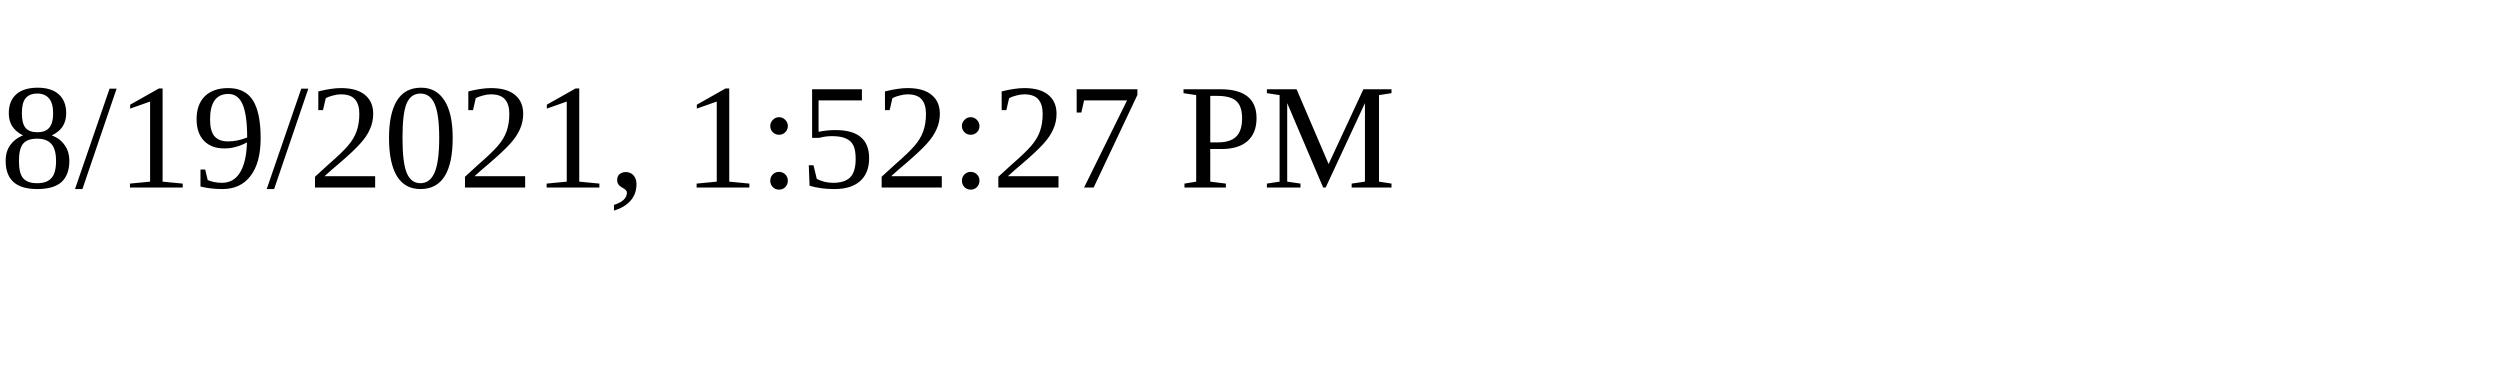
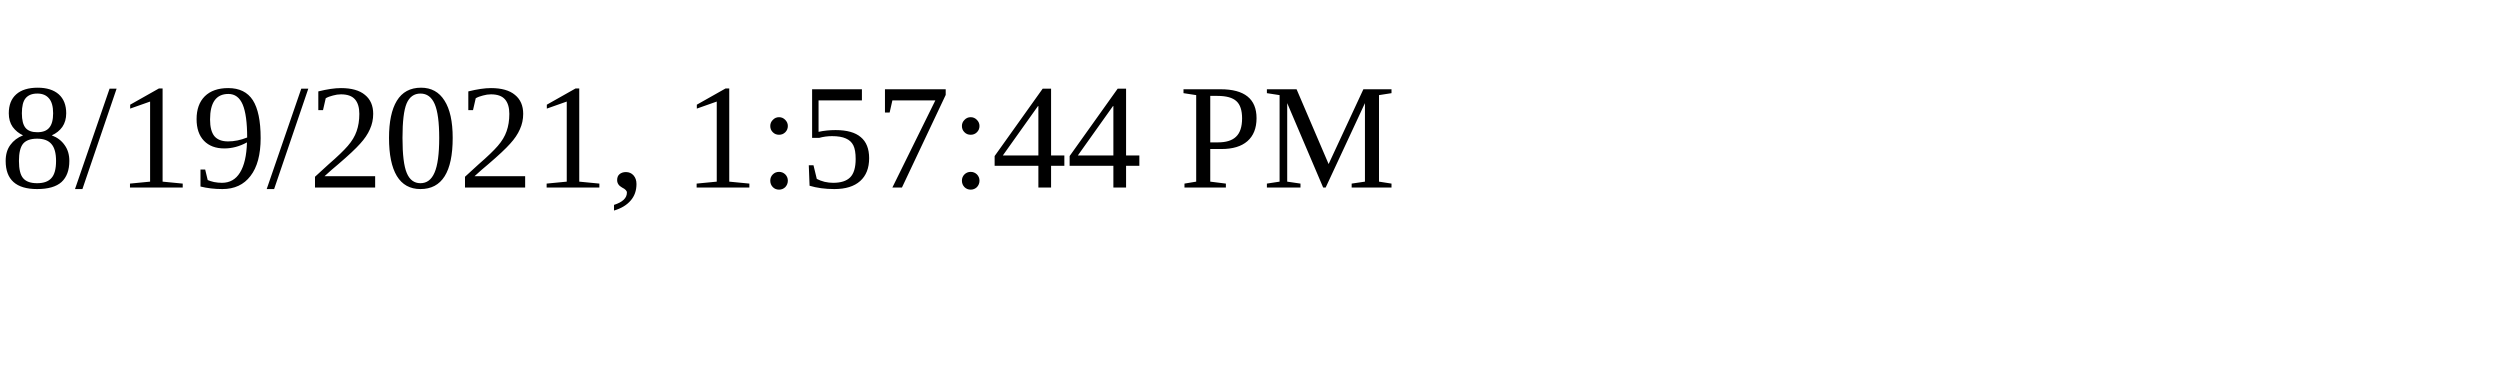
<svg xmlns="http://www.w3.org/2000/svg" height="30" width="200">
-   <text x="0" y="15">8/19/2021, 1:52:27 PM</text>
+   <text x="0" y="15">8/19/2021, 1:57:44 PM</text>
</svg>
